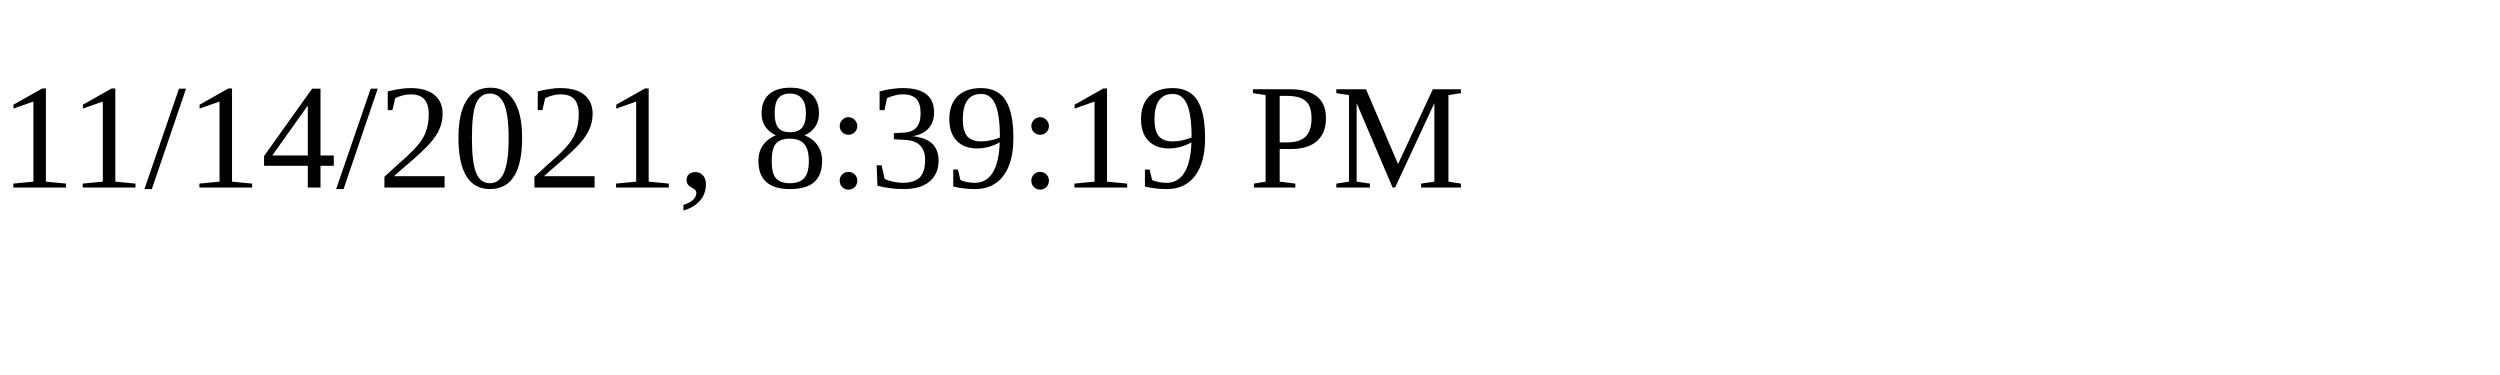
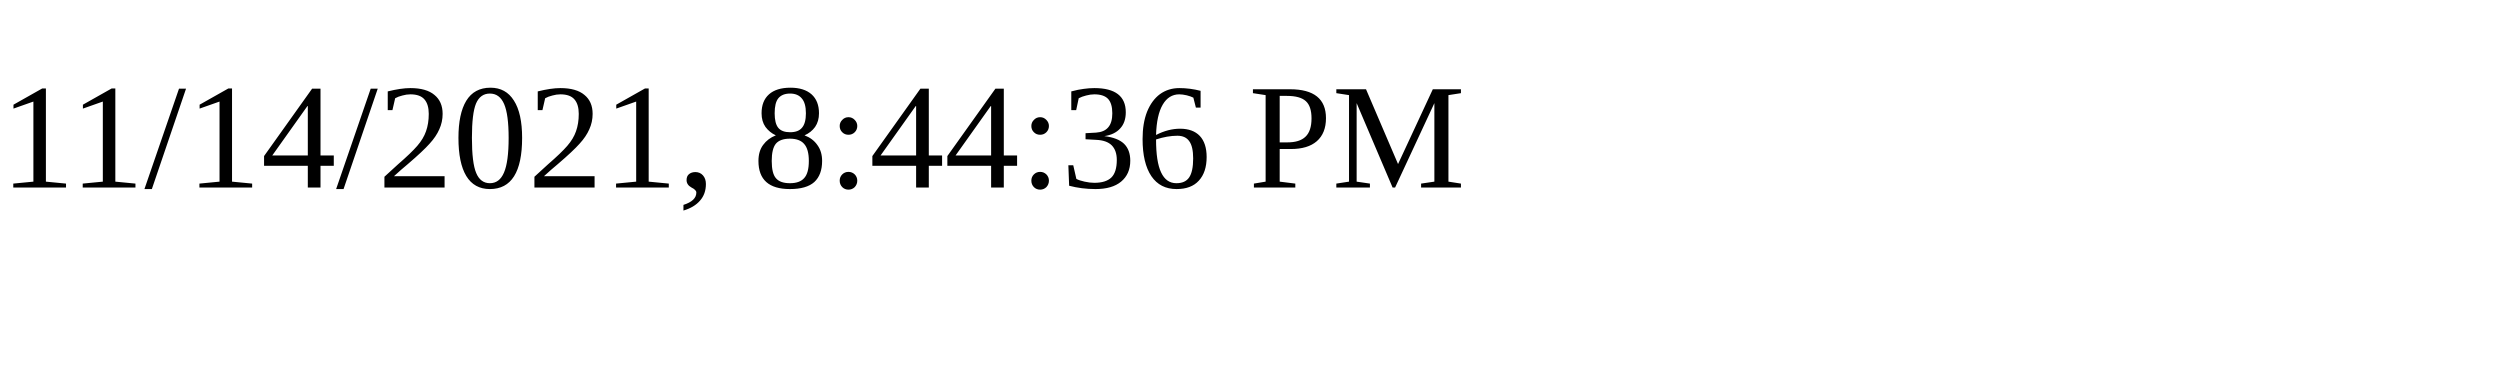
<svg xmlns="http://www.w3.org/2000/svg" height="30" width="200">
-   <text x="0" y="15">11/14/2021, 8:39:19 PM</text>
+   <text x="0" y="15">11/14/2021, 8:44:36 PM</text>
</svg>
